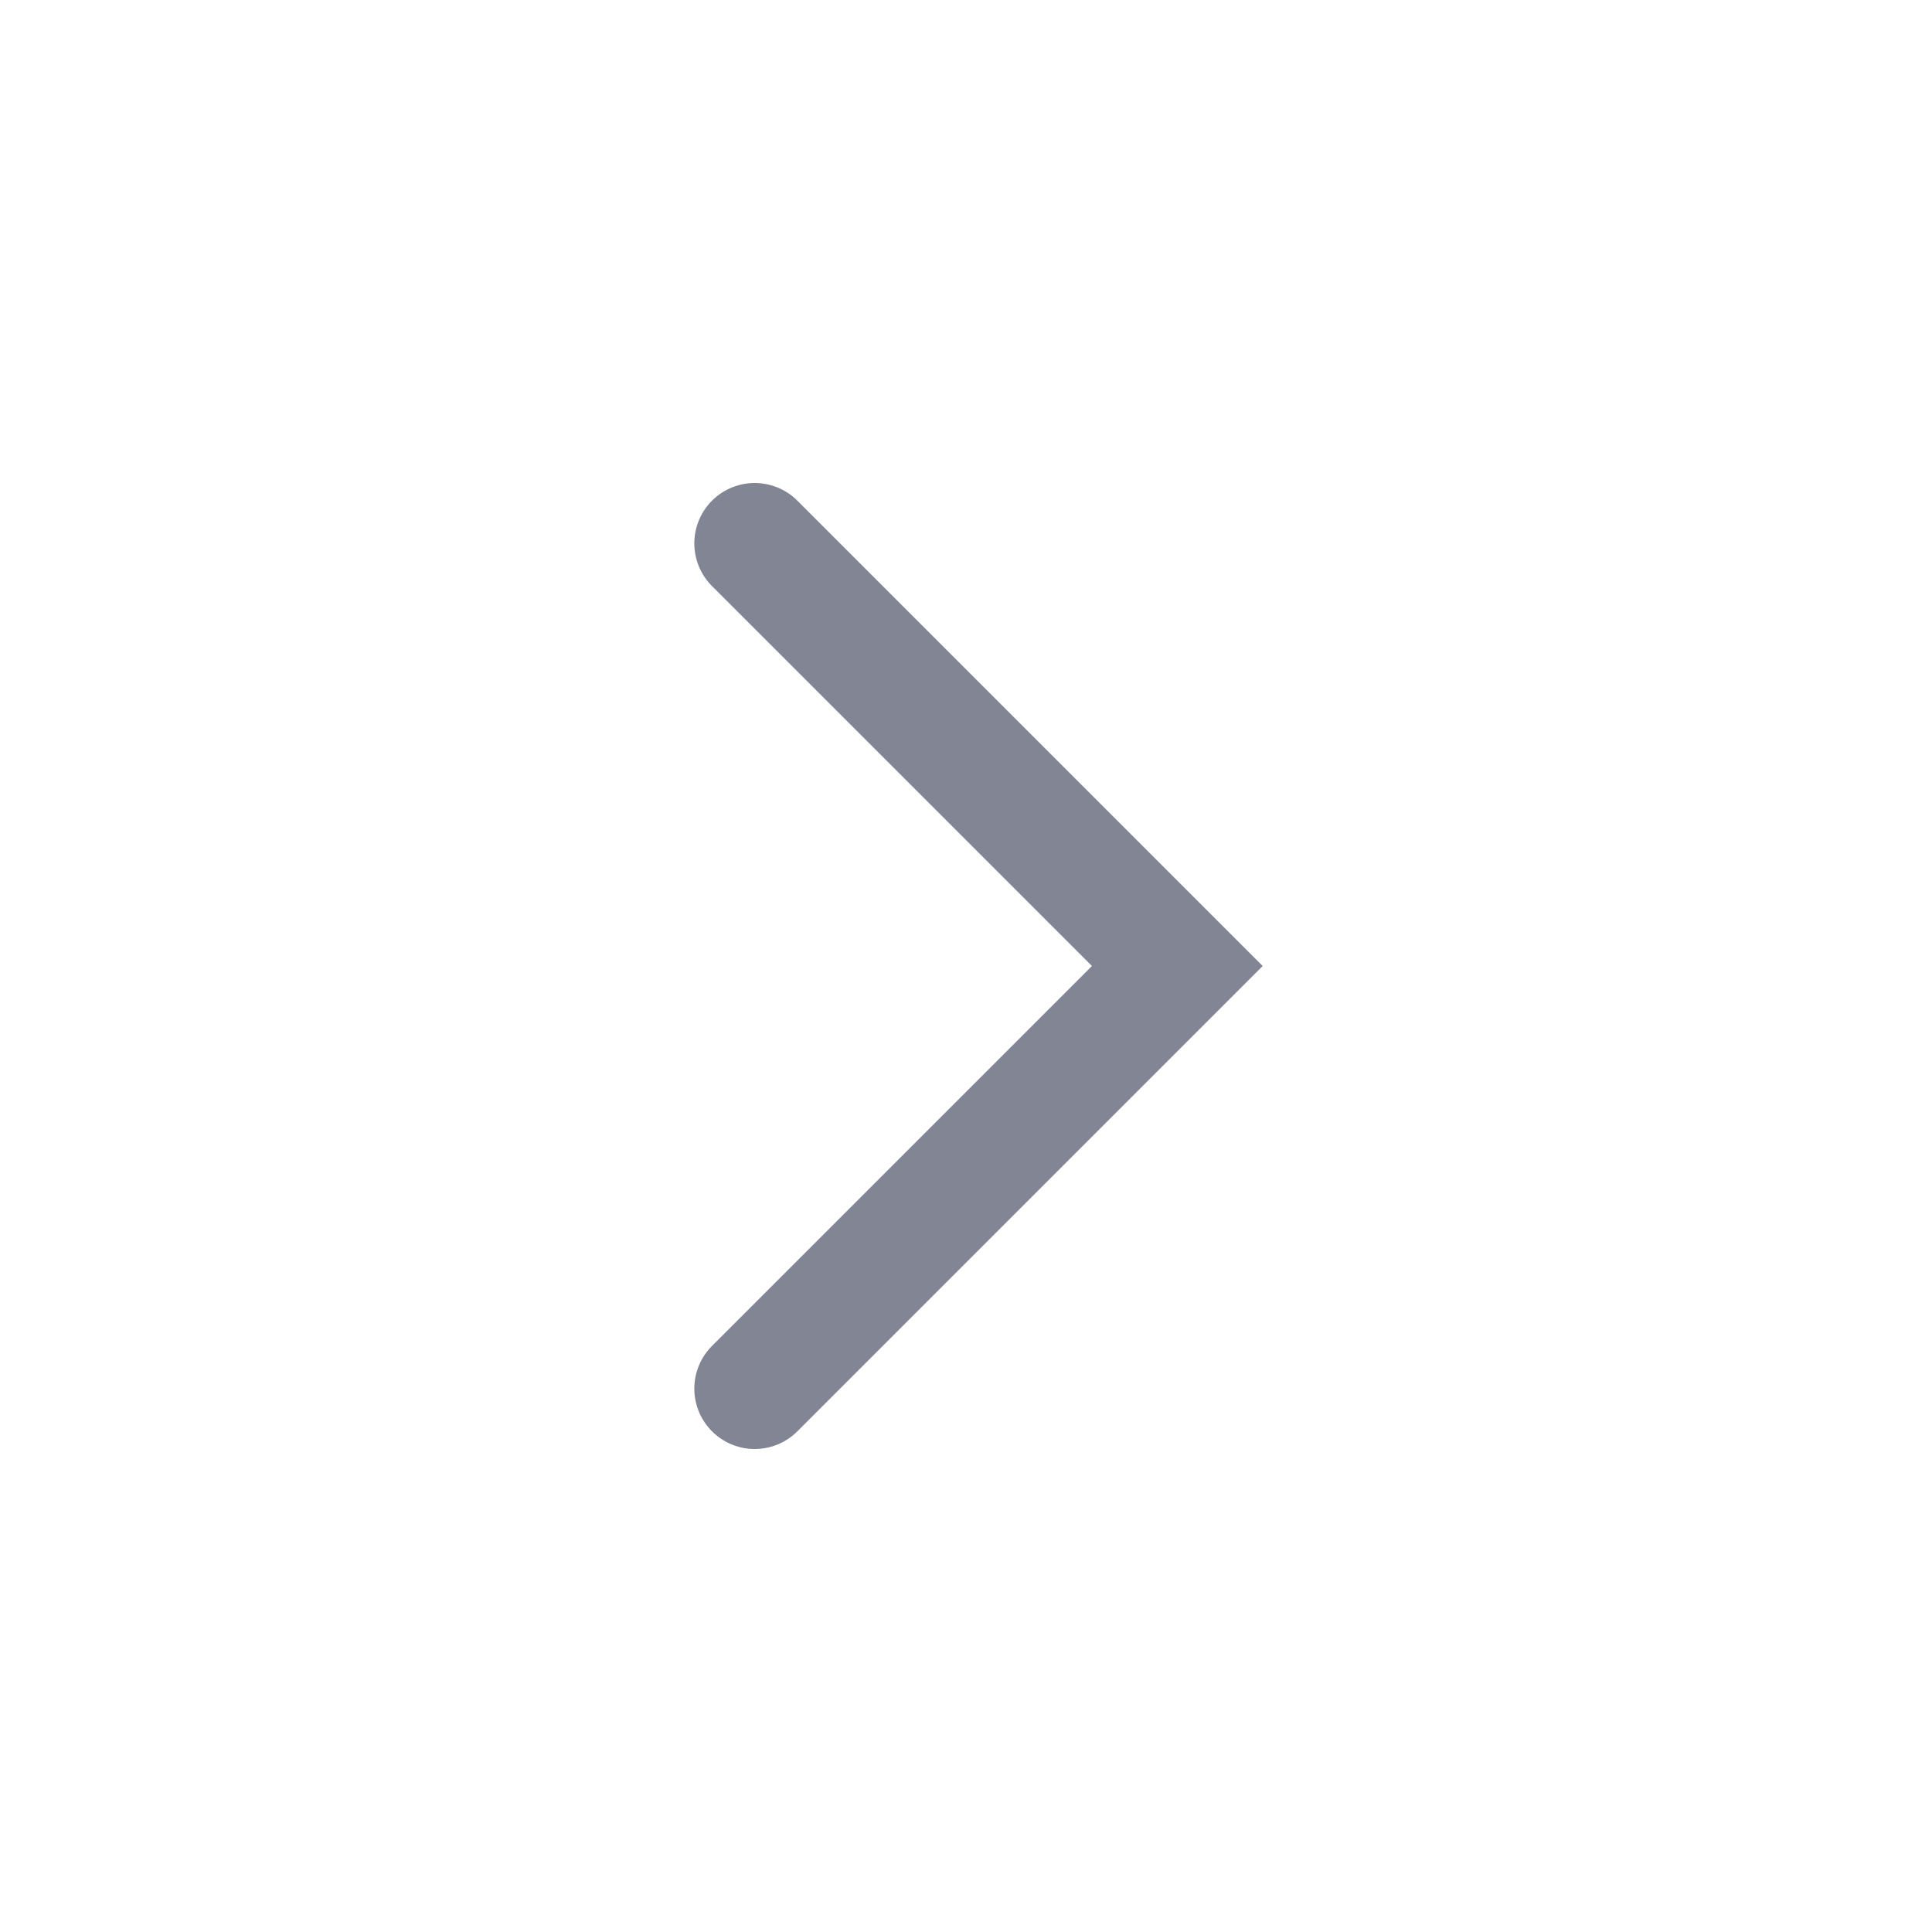
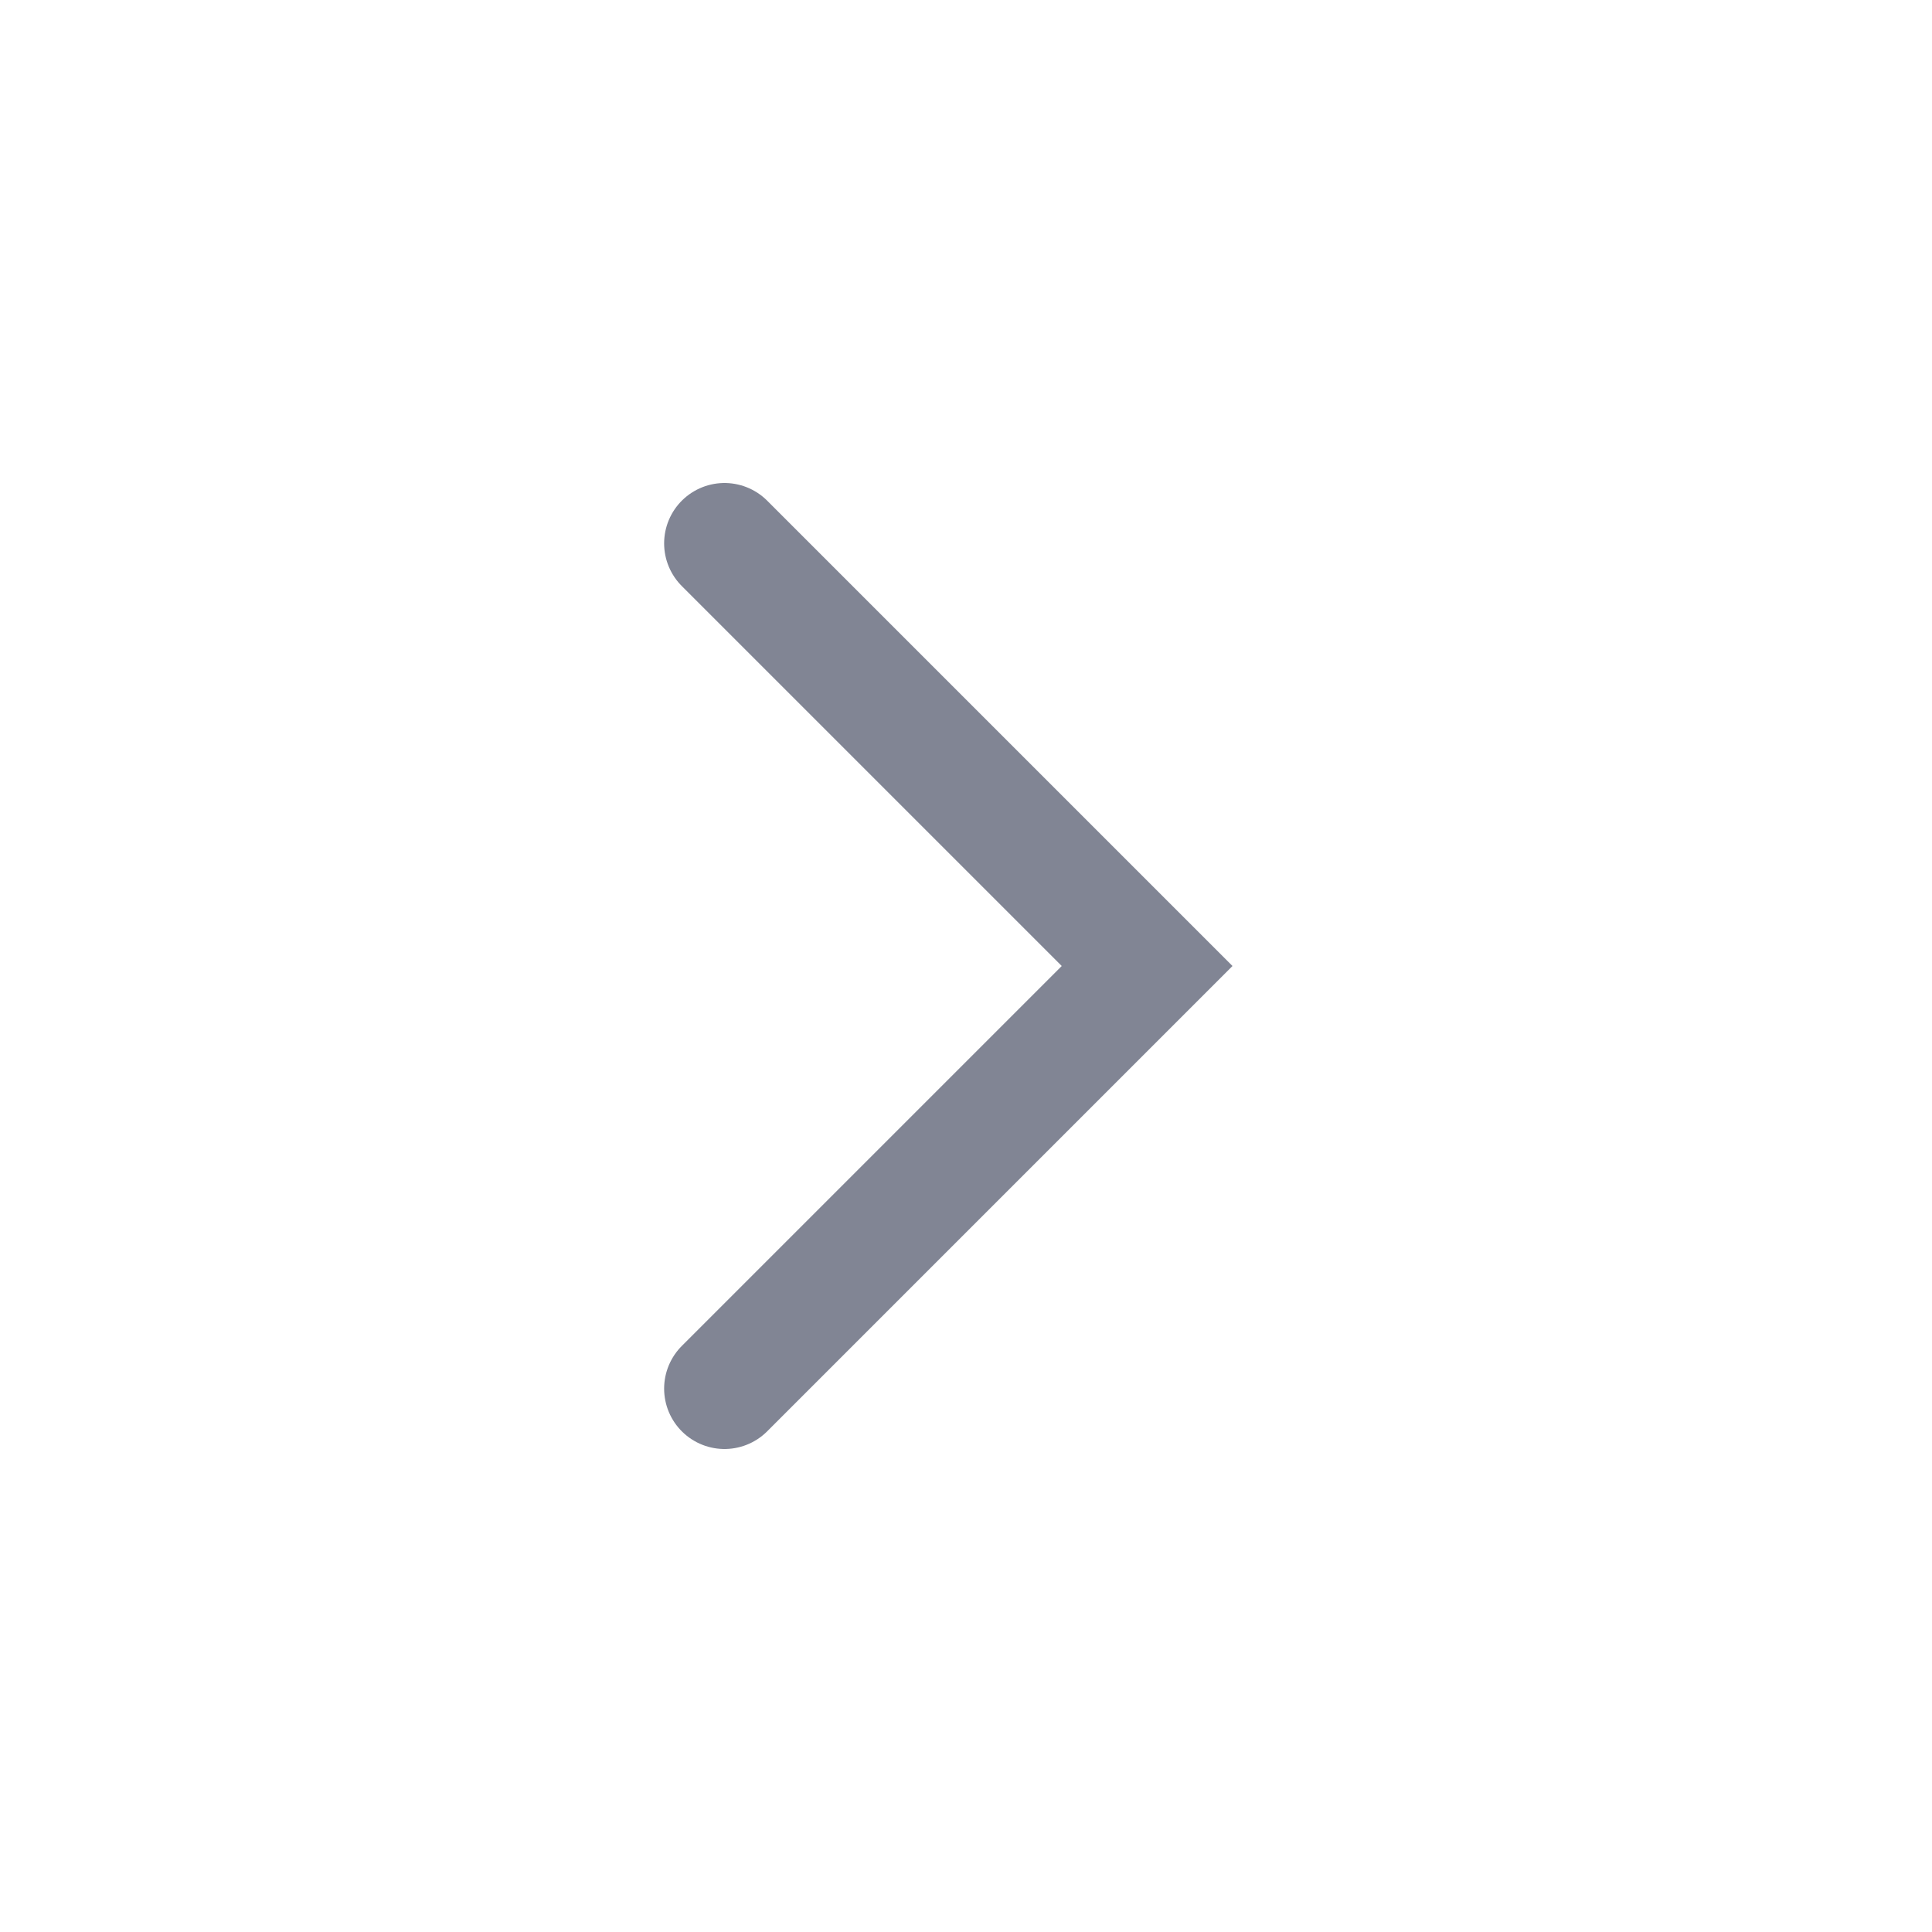
<svg xmlns="http://www.w3.org/2000/svg" width="16" height="16" viewBox="0 0 16 16" fill="none">
-   <path d="M6.25 4.5L9.75 8L6.25 11.5" stroke="#818594" stroke-linecap="round" />
+   <path d="M6 11.5L9.5 8L6 4.5" stroke="#818594" stroke-linecap="round" />
</svg>
